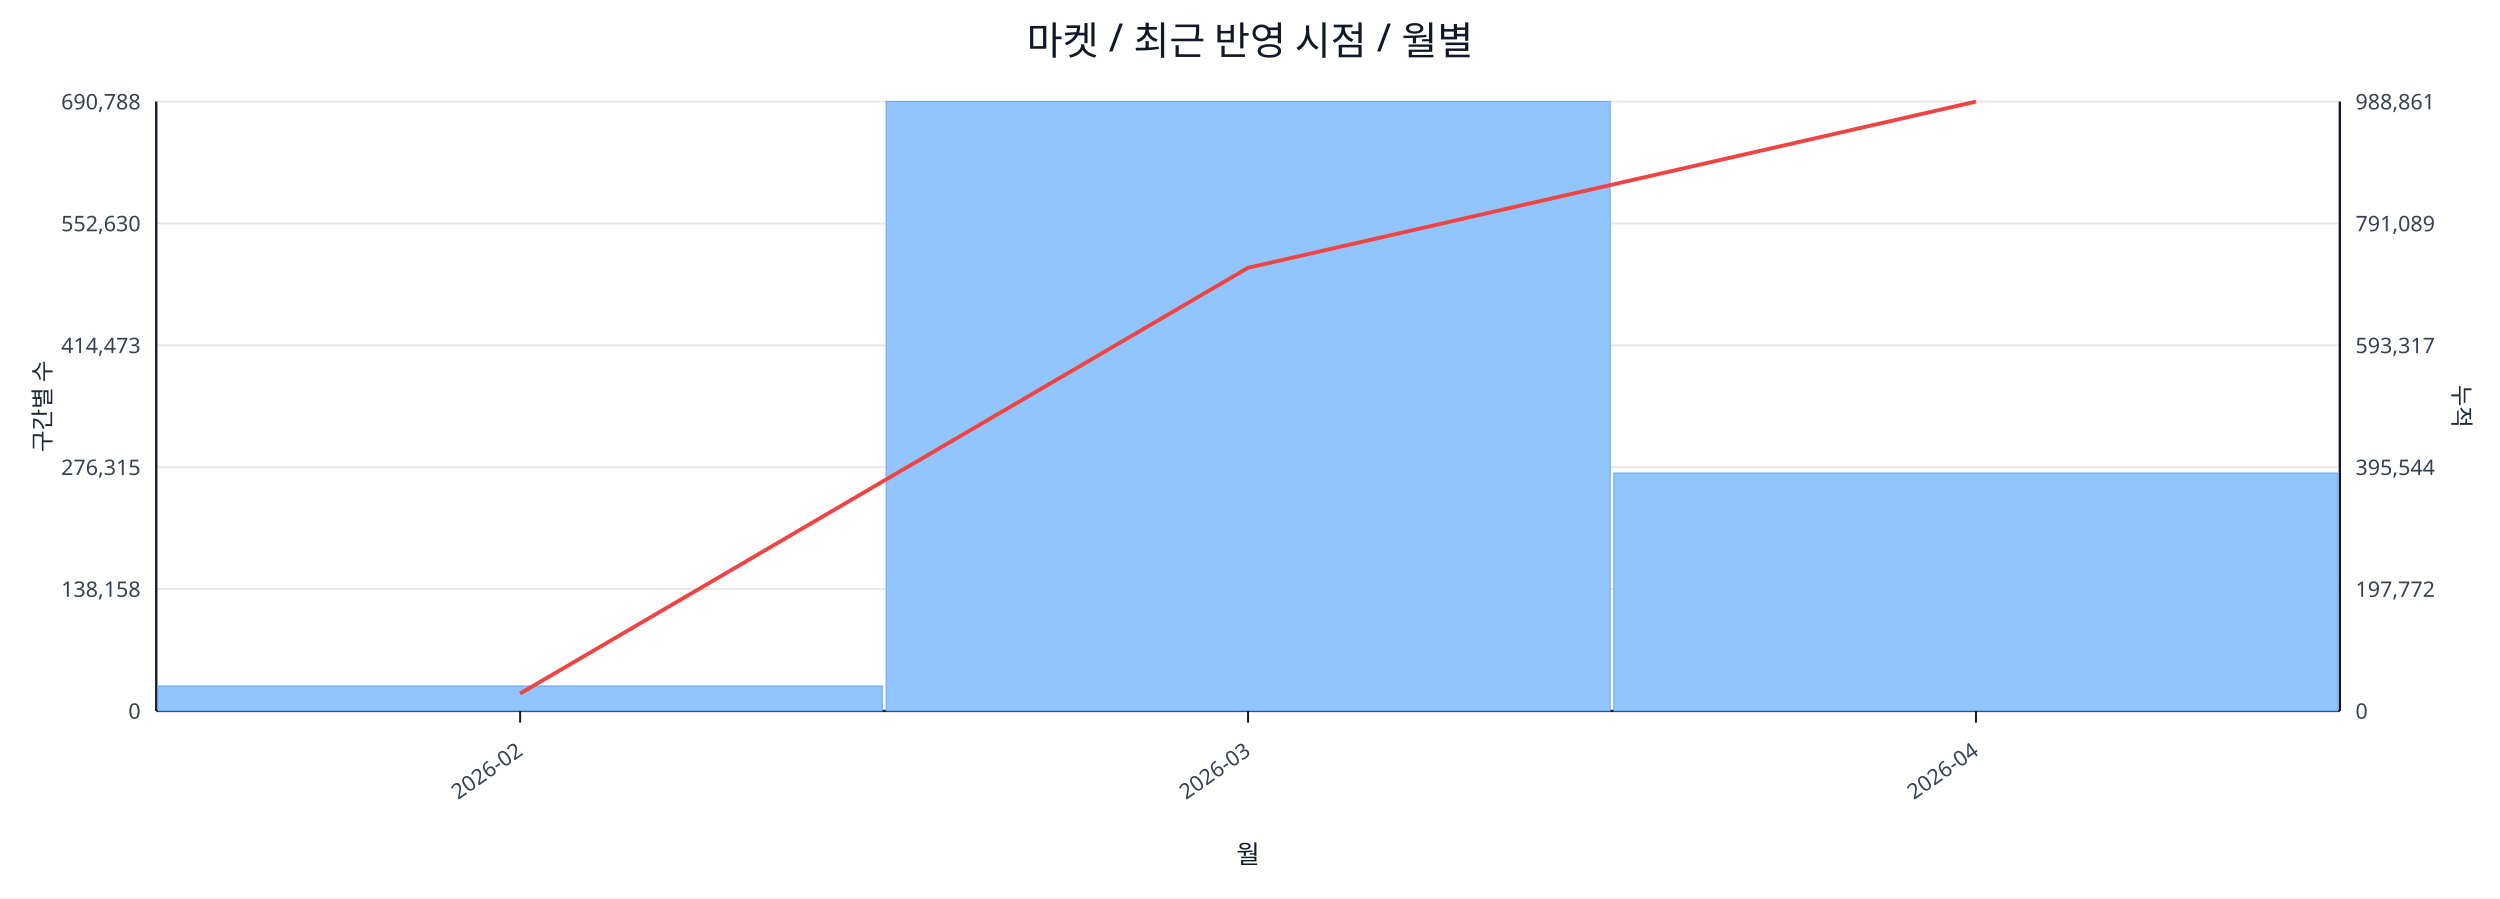
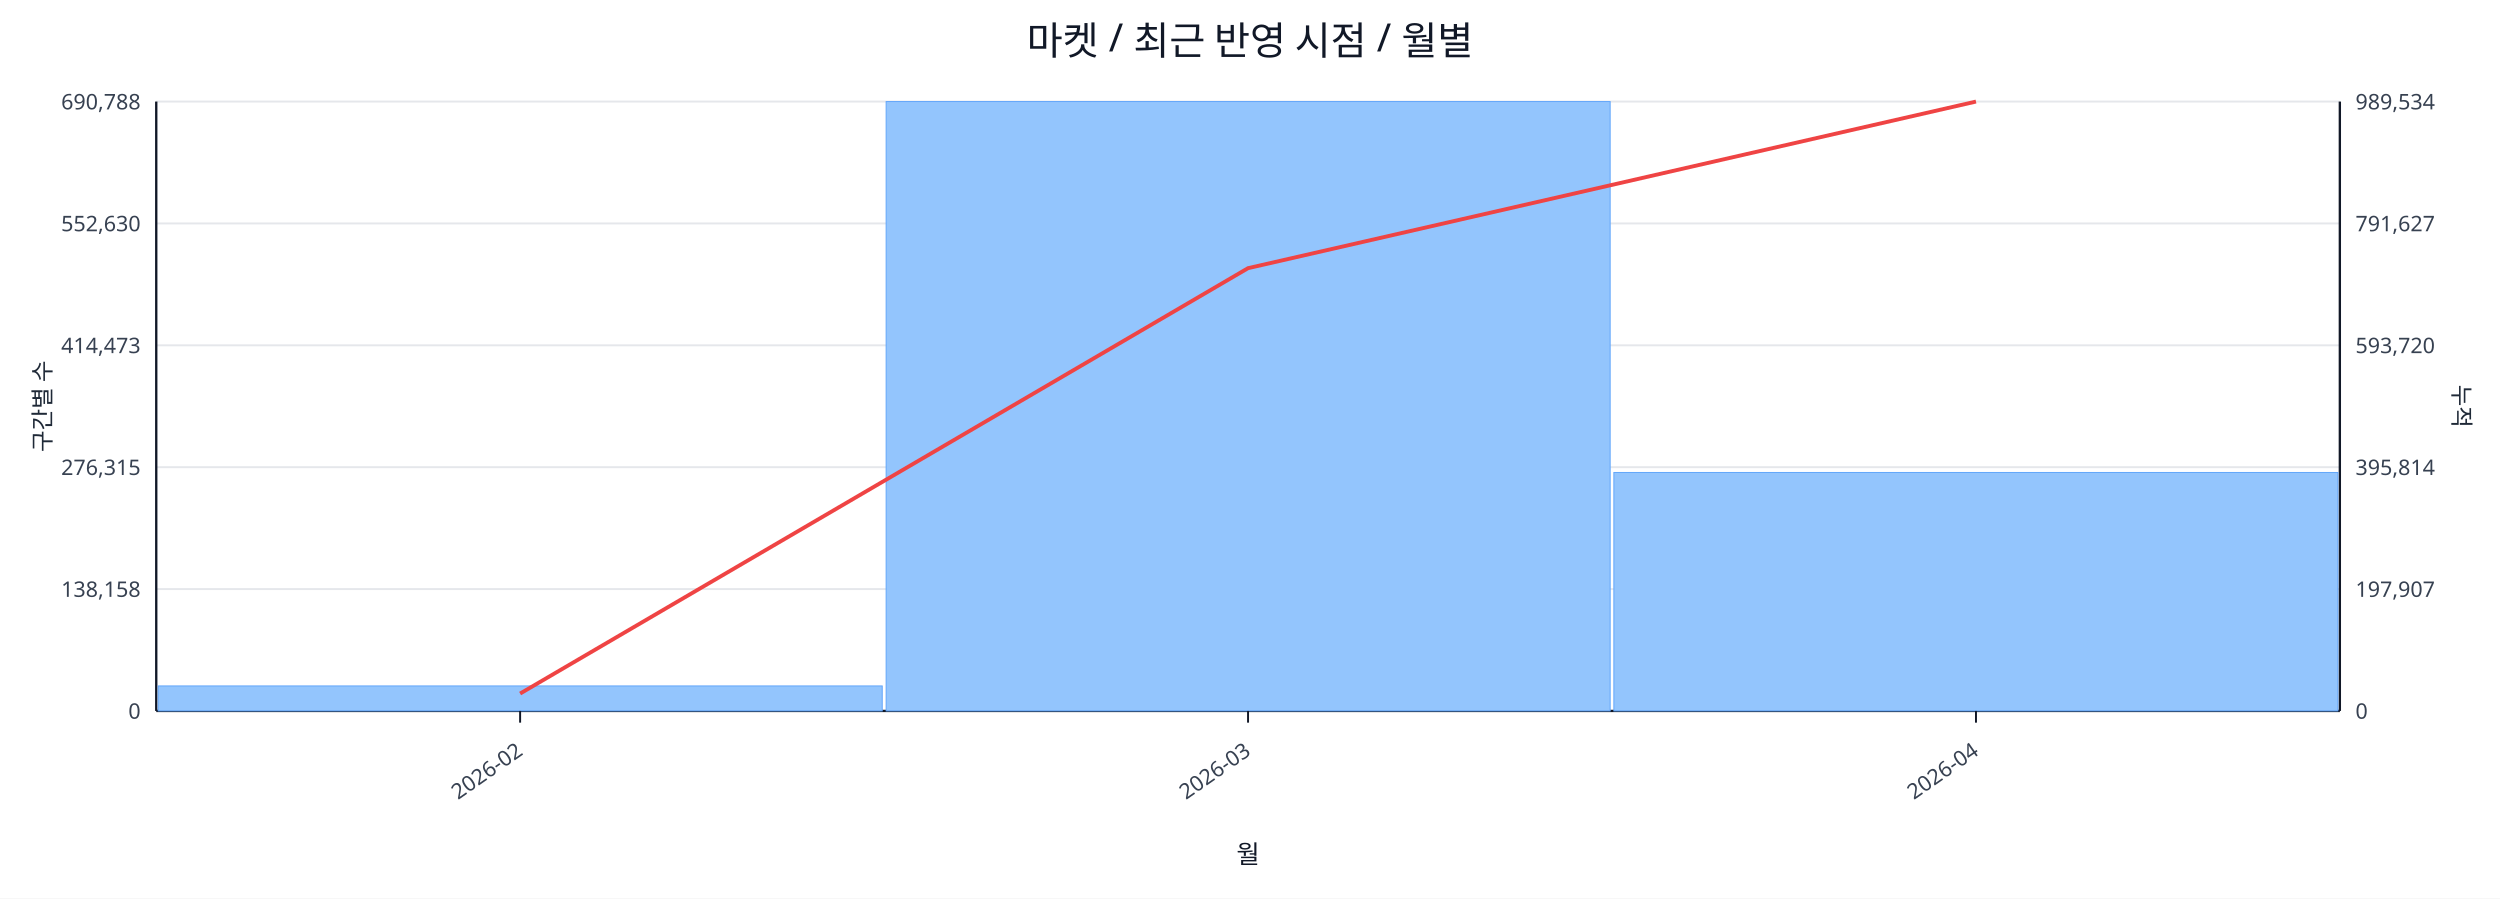
<svg xmlns="http://www.w3.org/2000/svg" width="1280" height="460" viewBox="0 0 1280 460">
  <rect x="0" y="0" width="100%" height="100%" fill="#ffffff" />
  <text x="640.0" y="28" font-size="20" text-anchor="middle" font-family="sans-serif" fill="#111827">마켓 / 최근 반영 시점 / 월별</text>
  <line x1="80.0" y1="52.0" x2="1198.0" y2="52.0" stroke="#e5e7eb" stroke-width="1" />
  <text x="72.0" y="56.0" font-size="11" text-anchor="end" font-family="sans-serif" fill="#374151">690,788</text>
-   <text x="1206.0" y="56.0" font-size="11" text-anchor="start" font-family="sans-serif" fill="#374151">988,861</text>
+   <text x="1206.0" y="56.0" font-size="11" text-anchor="start" font-family="sans-serif" fill="#374151">989,534</text>
  <line x1="80.0" y1="114.4" x2="1198.0" y2="114.4" stroke="#e5e7eb" stroke-width="1" />
  <text x="72.0" y="118.4" font-size="11" text-anchor="end" font-family="sans-serif" fill="#374151">552,630</text>
-   <text x="1206.0" y="118.4" font-size="11" text-anchor="start" font-family="sans-serif" fill="#374151">791,089</text>
+   <text x="1206.0" y="118.4" font-size="11" text-anchor="start" font-family="sans-serif" fill="#374151">791,627</text>
  <line x1="80.0" y1="176.8" x2="1198.0" y2="176.8" stroke="#e5e7eb" stroke-width="1" />
  <text x="72.0" y="180.8" font-size="11" text-anchor="end" font-family="sans-serif" fill="#374151">414,473</text>
-   <text x="1206.0" y="180.8" font-size="11" text-anchor="start" font-family="sans-serif" fill="#374151">593,317</text>
+   <text x="1206.0" y="180.8" font-size="11" text-anchor="start" font-family="sans-serif" fill="#374151">593,720</text>
  <line x1="80.0" y1="239.2" x2="1198.0" y2="239.2" stroke="#e5e7eb" stroke-width="1" />
  <text x="72.0" y="243.2" font-size="11" text-anchor="end" font-family="sans-serif" fill="#374151">276,315</text>
-   <text x="1206.0" y="243.2" font-size="11" text-anchor="start" font-family="sans-serif" fill="#374151">395,544</text>
+   <text x="1206.0" y="243.2" font-size="11" text-anchor="start" font-family="sans-serif" fill="#374151">395,814</text>
  <line x1="80.0" y1="301.6" x2="1198.0" y2="301.6" stroke="#e5e7eb" stroke-width="1" />
  <text x="72.0" y="305.6" font-size="11" text-anchor="end" font-family="sans-serif" fill="#374151">138,158</text>
-   <text x="1206.0" y="305.6" font-size="11" text-anchor="start" font-family="sans-serif" fill="#374151">197,772</text>
+   <text x="1206.0" y="305.6" font-size="11" text-anchor="start" font-family="sans-serif" fill="#374151">197,907</text>
  <line x1="80.0" y1="364.0" x2="1198.0" y2="364.0" stroke="#e5e7eb" stroke-width="1" />
  <text x="72.0" y="368.0" font-size="11" text-anchor="end" font-family="sans-serif" fill="#374151">0</text>
  <text x="1206.0" y="368.0" font-size="11" text-anchor="start" font-family="sans-serif" fill="#374151">0</text>
  <line x1="80.0" y1="364.0" x2="1198.0" y2="364.0" stroke="#111827" stroke-width="1.2" />
  <line x1="80.0" y1="52.0" x2="80.0" y2="364.0" stroke="#111827" stroke-width="1.2" />
  <line x1="1198.0" y1="52.0" x2="1198.0" y2="364.0" stroke="#111827" stroke-width="1.2" />
  <rect x="81.0" y="351.2" width="370.7" height="12.8" fill="#93c5fd" stroke="#60a5fa" stroke-width="0.5" />
  <rect x="453.7" y="52.0" width="370.7" height="312.0" fill="#93c5fd" stroke="#60a5fa" stroke-width="0.5" />
-   <rect x="826.3" y="242.2" width="370.7" height="121.8" fill="#93c5fd" stroke="#60a5fa" stroke-width="0.5" />
-   <polyline fill="none" stroke="#ef4444" stroke-width="2" points="266.3,355.1 639.0,137.1 1011.7,52.0" />
+   <rect x="826.3" y="241.9" width="370.7" height="122.1" fill="#93c5fd" stroke="#60a5fa" stroke-width="0.5" />
+   <polyline fill="none" stroke="#ef4444" stroke-width="2" points="266.3,355.1 639.0,137.3 1011.7,52.0" />
  <line x1="266.3" y1="364.0" x2="266.3" y2="370.0" stroke="#111827" stroke-width="1" />
  <text x="268.3" y="386.0" font-size="11" text-anchor="end" transform="rotate(-35 268.3 386.0)" font-family="sans-serif" fill="#374151">2026-02</text>
  <line x1="639.0" y1="364.0" x2="639.0" y2="370.0" stroke="#111827" stroke-width="1" />
  <text x="641.0" y="386.0" font-size="11" text-anchor="end" transform="rotate(-35 641.0 386.0)" font-family="sans-serif" fill="#374151">2026-03</text>
  <line x1="1011.7" y1="364.0" x2="1011.7" y2="370.0" stroke="#111827" stroke-width="1" />
  <text x="1013.7" y="386.0" font-size="11" text-anchor="end" transform="rotate(-35 1013.7 386.0)" font-family="sans-serif" fill="#374151">2026-04</text>
  <text x="26" y="208.0" font-size="12" transform="rotate(-90 26 208.0)" text-anchor="middle" font-family="sans-serif" fill="#1f2937">구간별 수</text>
  <text x="1256.0" y="208.0" font-size="12" transform="rotate(90 1256.0 208.0)" text-anchor="middle" font-family="sans-serif" fill="#1f2937">누적</text>
  <text x="639.0" y="442.0" font-size="13" text-anchor="middle" font-family="sans-serif" fill="#111827">월</text>
</svg>
